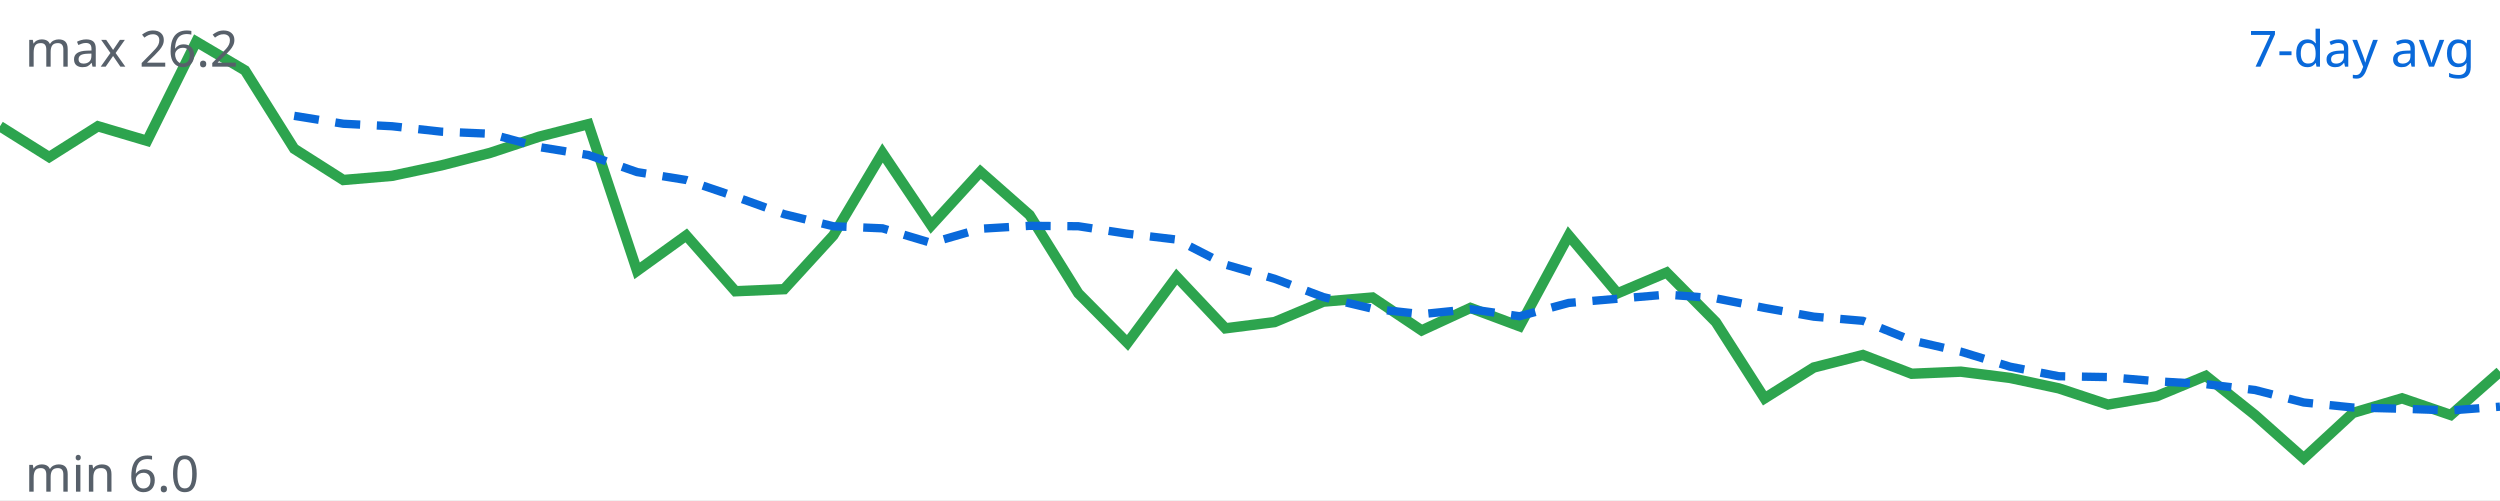
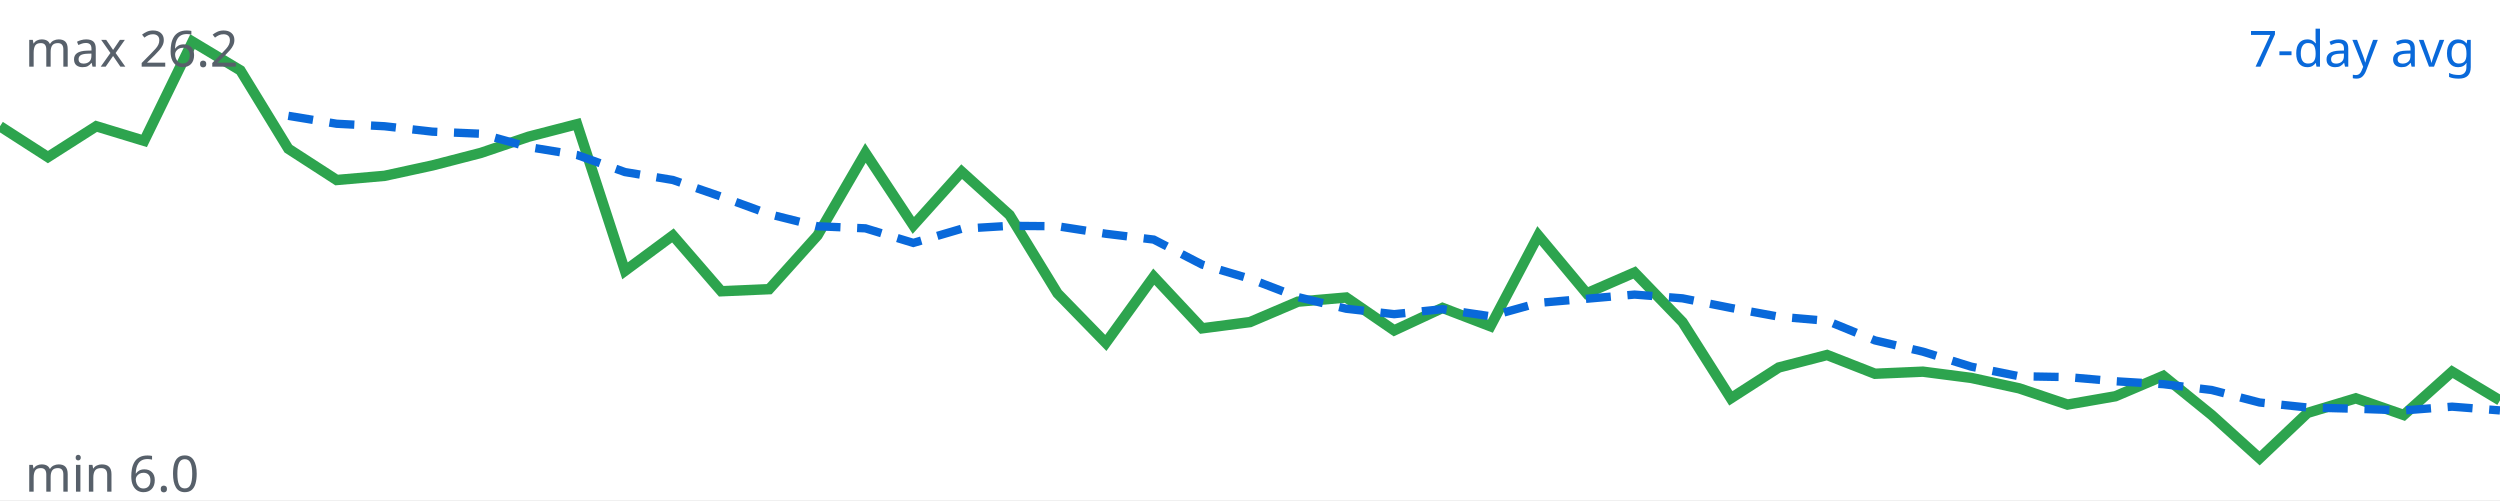
<svg xmlns="http://www.w3.org/2000/svg" viewBox="0 0 600 120" width="600" height="120">
  <rect width="100%" height="100%" fill="#ffffff" />
-   <polyline fill="none" stroke="#2da44e" stroke-width="2.5" points="0.0,30.3 11.8,37.7 23.5,30.3 35.3,33.8 47.1,10.0 58.8,16.9 70.6,35.7 82.4,43.2 94.1,42.2 105.9,39.7 117.6,36.7 129.4,32.8 141.2,29.8 152.9,65.0 164.7,56.5 176.5,69.9 188.2,69.4 200.0,56.5 211.8,36.7 223.5,54.1 235.3,41.2 247.1,51.6 258.8,70.4 270.6,82.3 282.4,66.4 294.1,78.8 305.9,77.3 317.6,72.4 329.4,71.4 341.2,79.3 352.9,73.9 364.7,78.3 376.5,56.5 388.2,70.4 400.0,65.4 411.8,77.3 423.5,95.6 435.3,88.2 447.1,85.2 458.8,89.7 470.6,89.2 482.4,90.7 494.1,93.2 505.9,97.1 517.6,95.1 529.4,90.2 541.2,99.6 552.9,110.0 564.7,99.1 576.5,95.6 588.2,99.6 600.0,89.2" />
-   <polyline fill="none" stroke="#0969da" stroke-width="2" stroke-dasharray="6 4" points="70.6,27.8 82.4,29.7 94.1,30.3 105.9,31.6 117.6,32.1 129.4,35.3 141.2,37.2 152.9,41.3 164.7,43.2 176.5,47.2 188.2,51.4 200.0,54.3 211.8,54.8 223.5,58.3 235.3,54.9 247.1,54.2 258.8,54.3 270.6,56.1 282.4,57.5 294.1,63.5 305.9,66.9 317.6,71.3 329.4,74.1 341.2,75.4 352.9,74.2 364.7,75.9 376.5,72.7 388.2,71.7 400.0,70.7 411.8,71.6 423.5,73.9 435.3,76.0 447.1,77.0 458.8,81.7 470.6,84.4 482.4,88.0 494.1,90.3 505.9,90.5 517.6,91.5 529.4,92.2 541.2,93.6 552.9,96.6 564.7,97.8 576.5,98.1 588.2,98.5 600.0,97.6" />
+   <polyline fill="none" stroke="#2da44e" stroke-width="2.5" points="0.0,30.3 11.5,37.7 23.1,30.3 34.6,33.8 46.2,10.0 57.7,16.9 69.2,35.7 80.8,43.2 92.3,42.2 103.8,39.7 115.4,36.7 126.9,32.8 138.5,29.8 150.0,65.0 161.5,56.5 173.1,69.9 184.6,69.4 196.2,56.5 207.7,36.7 219.2,54.1 230.8,41.2 242.3,51.6 253.8,70.4 265.4,82.3 276.9,66.4 288.5,78.8 300.0,77.3 311.5,72.4 323.1,71.4 334.6,79.3 346.2,73.9 357.7,78.3 369.2,56.5 380.8,70.4 392.3,65.4 403.8,77.3 415.4,95.6 426.9,88.2 438.5,85.2 450.0,89.7 461.5,89.2 473.1,90.7 484.6,93.2 496.2,97.1 507.7,95.1 519.2,90.2 530.8,99.6 542.3,110.0 553.8,99.1 565.4,95.6 576.9,99.6 588.5,89.2 600.0,96.1" />
+   <polyline fill="none" stroke="#0969da" stroke-width="2" stroke-dasharray="6 4" points="69.2,27.8 80.8,29.7 92.3,30.3 103.8,31.6 115.4,32.1 126.9,35.3 138.5,37.2 150.0,41.3 161.5,43.2 173.1,47.2 184.6,51.4 196.2,54.3 207.7,54.8 219.2,58.3 230.8,54.9 242.3,54.2 253.8,54.3 265.4,56.1 276.9,57.5 288.5,63.5 300.0,66.9 311.5,71.3 323.1,74.1 334.6,75.4 346.2,74.2 357.7,75.9 369.2,72.7 380.8,71.7 392.3,70.7 403.8,71.6 415.4,73.9 426.9,76.0 438.5,77.0 450.0,81.7 461.5,84.4 473.1,88.0 484.6,90.3 496.2,90.5 507.7,91.5 519.2,92.2 530.8,93.6 542.3,96.6 553.8,97.8 565.4,98.1 576.9,98.5 588.5,97.6 600.0,98.5" />
  <text x="594" y="16" text-anchor="end" font-family="sans-serif" font-size="12" fill="#0969da">7-day avg</text>
  <text x="6" y="16" font-family="sans-serif" font-size="12" fill="#57606a">max 26.2</text>
  <text x="6" y="118" font-family="sans-serif" font-size="12" fill="#57606a">min 6.0</text>
</svg>
